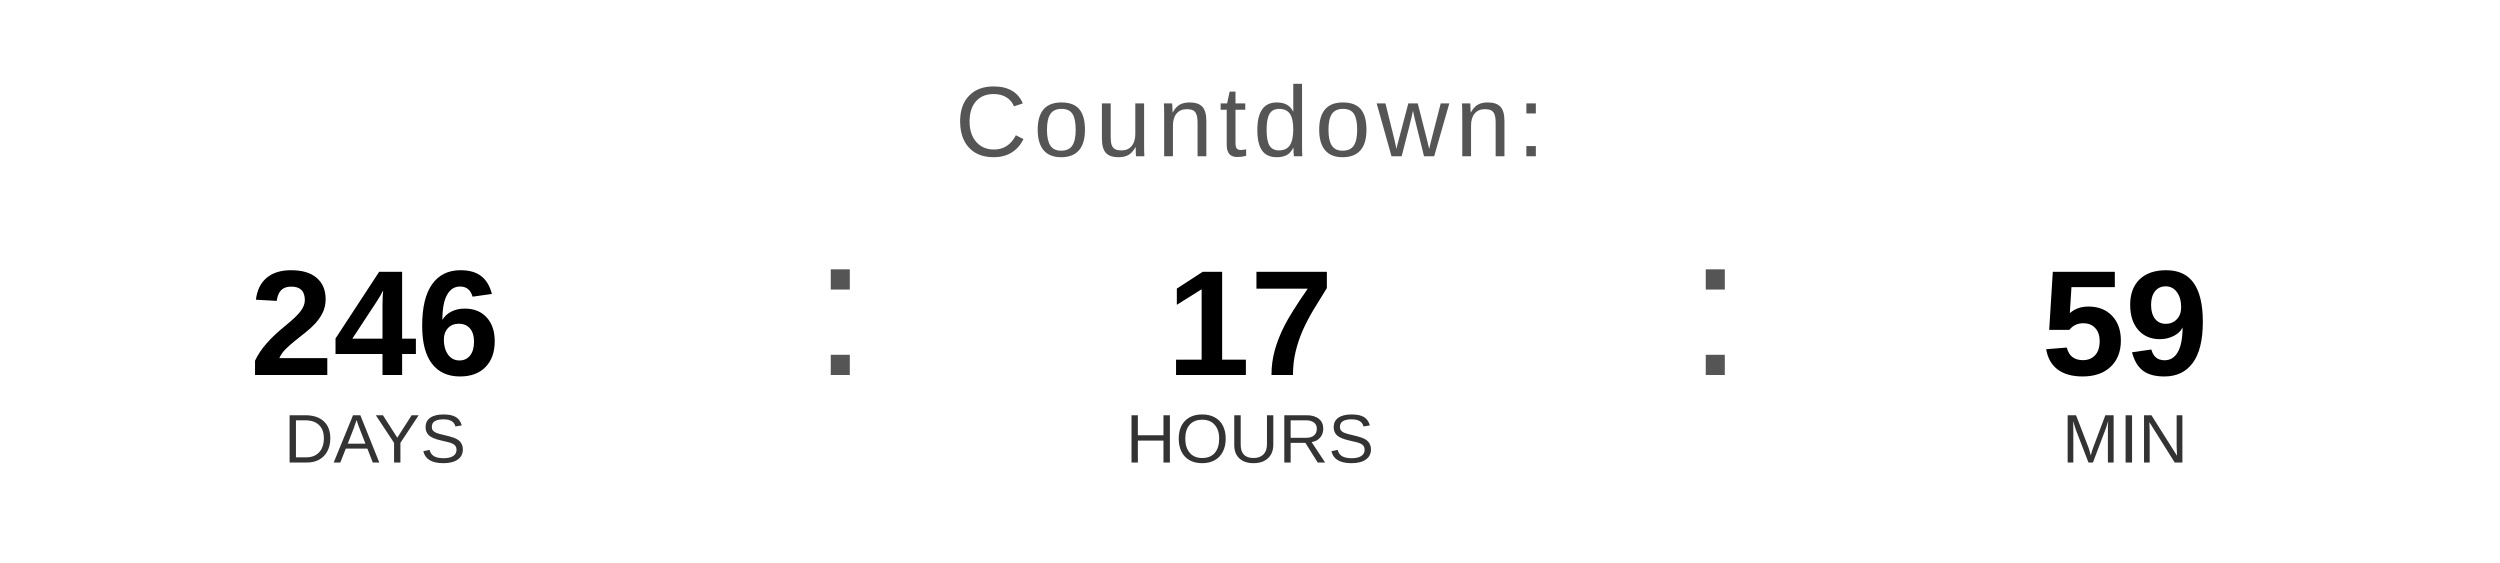
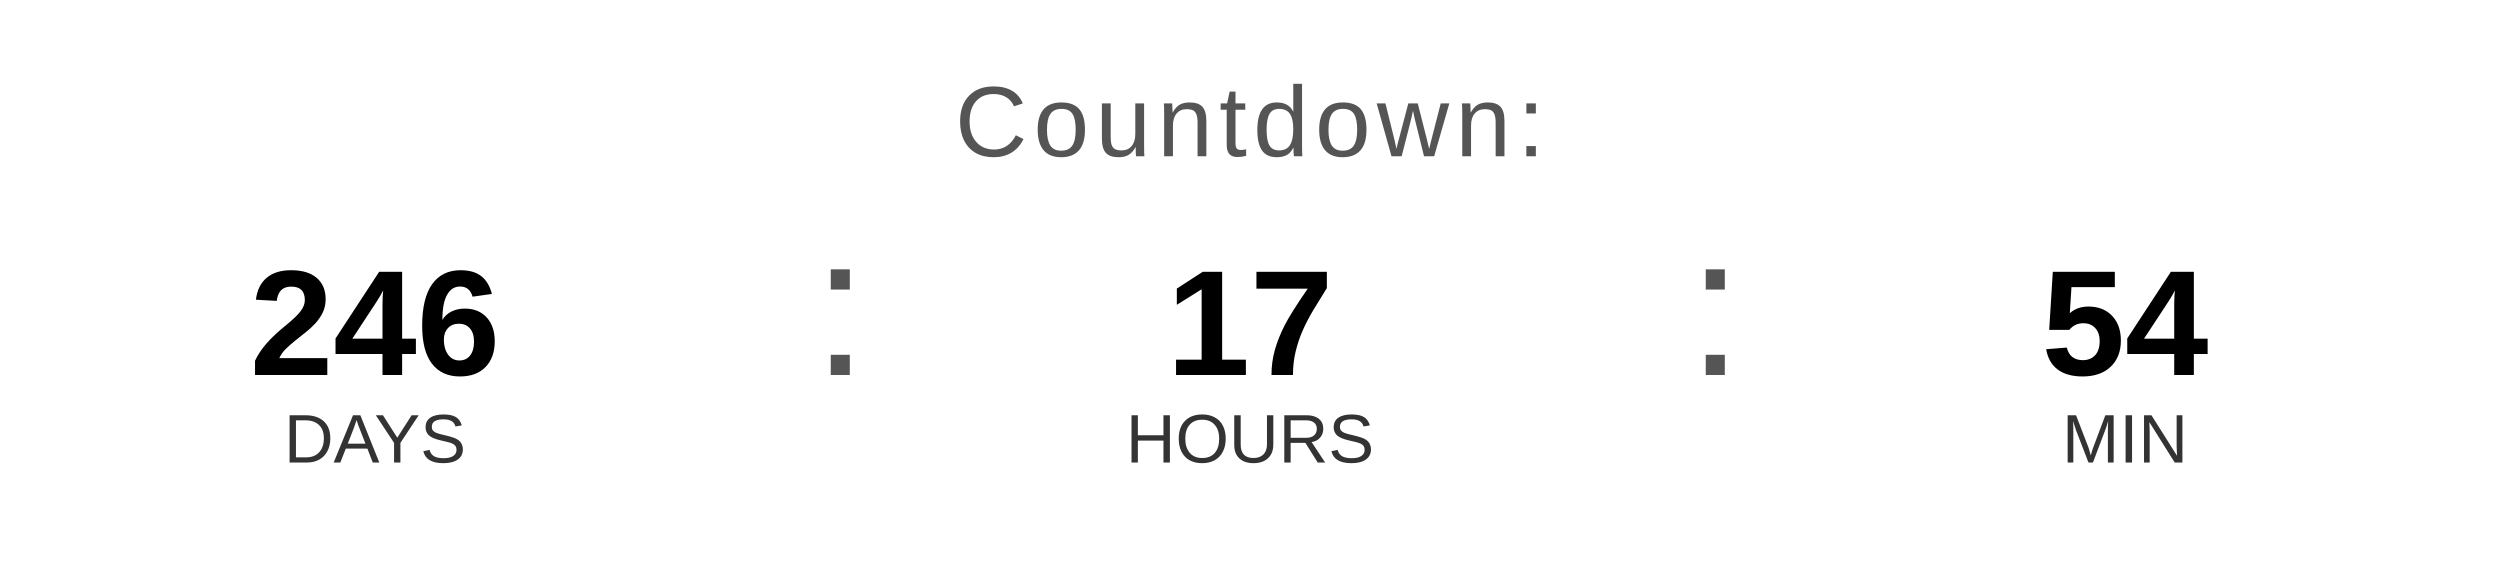
<svg xmlns="http://www.w3.org/2000/svg" width="400" height="90" viewBox="0 0 400 90">
  <text x="200" y="25" font-family="Arial, Helvetica, sans-serif" font-size="16" fill="#555555" text-anchor="middle" letter-spacing="1">
    Countdown:
  </text>
  <text x="60" y="60" font-family="Arial, Helvetica, sans-serif" font-size="24" font-weight="bold" fill="#000000" text-anchor="middle">246</text>
  <text x="60" y="74" font-family="Arial, Helvetica, sans-serif" font-size="11" fill="#333333" text-anchor="middle">DAYS</text>
  <text x="130" y="60" font-family="Arial, sans-serif" font-size="32" fill="#555555">:</text>
  <text x="200" y="60" font-family="Arial, Helvetica, sans-serif" font-size="24" font-weight="bold" fill="#000000" text-anchor="middle">17</text>
  <text x="200" y="74" font-family="Arial, Helvetica, sans-serif" font-size="11" fill="#333333" text-anchor="middle">HOURS</text>
  <text x="270" y="60" font-family="Arial, sans-serif" font-size="32" fill="#555555">:</text>
-   <text x="340" y="60" font-family="Arial, Helvetica, sans-serif" font-size="24" font-weight="bold" fill="#000000" text-anchor="middle">59</text>
+   <text x="340" y="60" font-family="Arial, Helvetica, sans-serif" font-size="24" font-weight="bold" fill="#000000" text-anchor="middle">54</text>
  <text x="340" y="74" font-family="Arial, Helvetica, sans-serif" font-size="11" fill="#333333" text-anchor="middle">MIN</text>
</svg>
